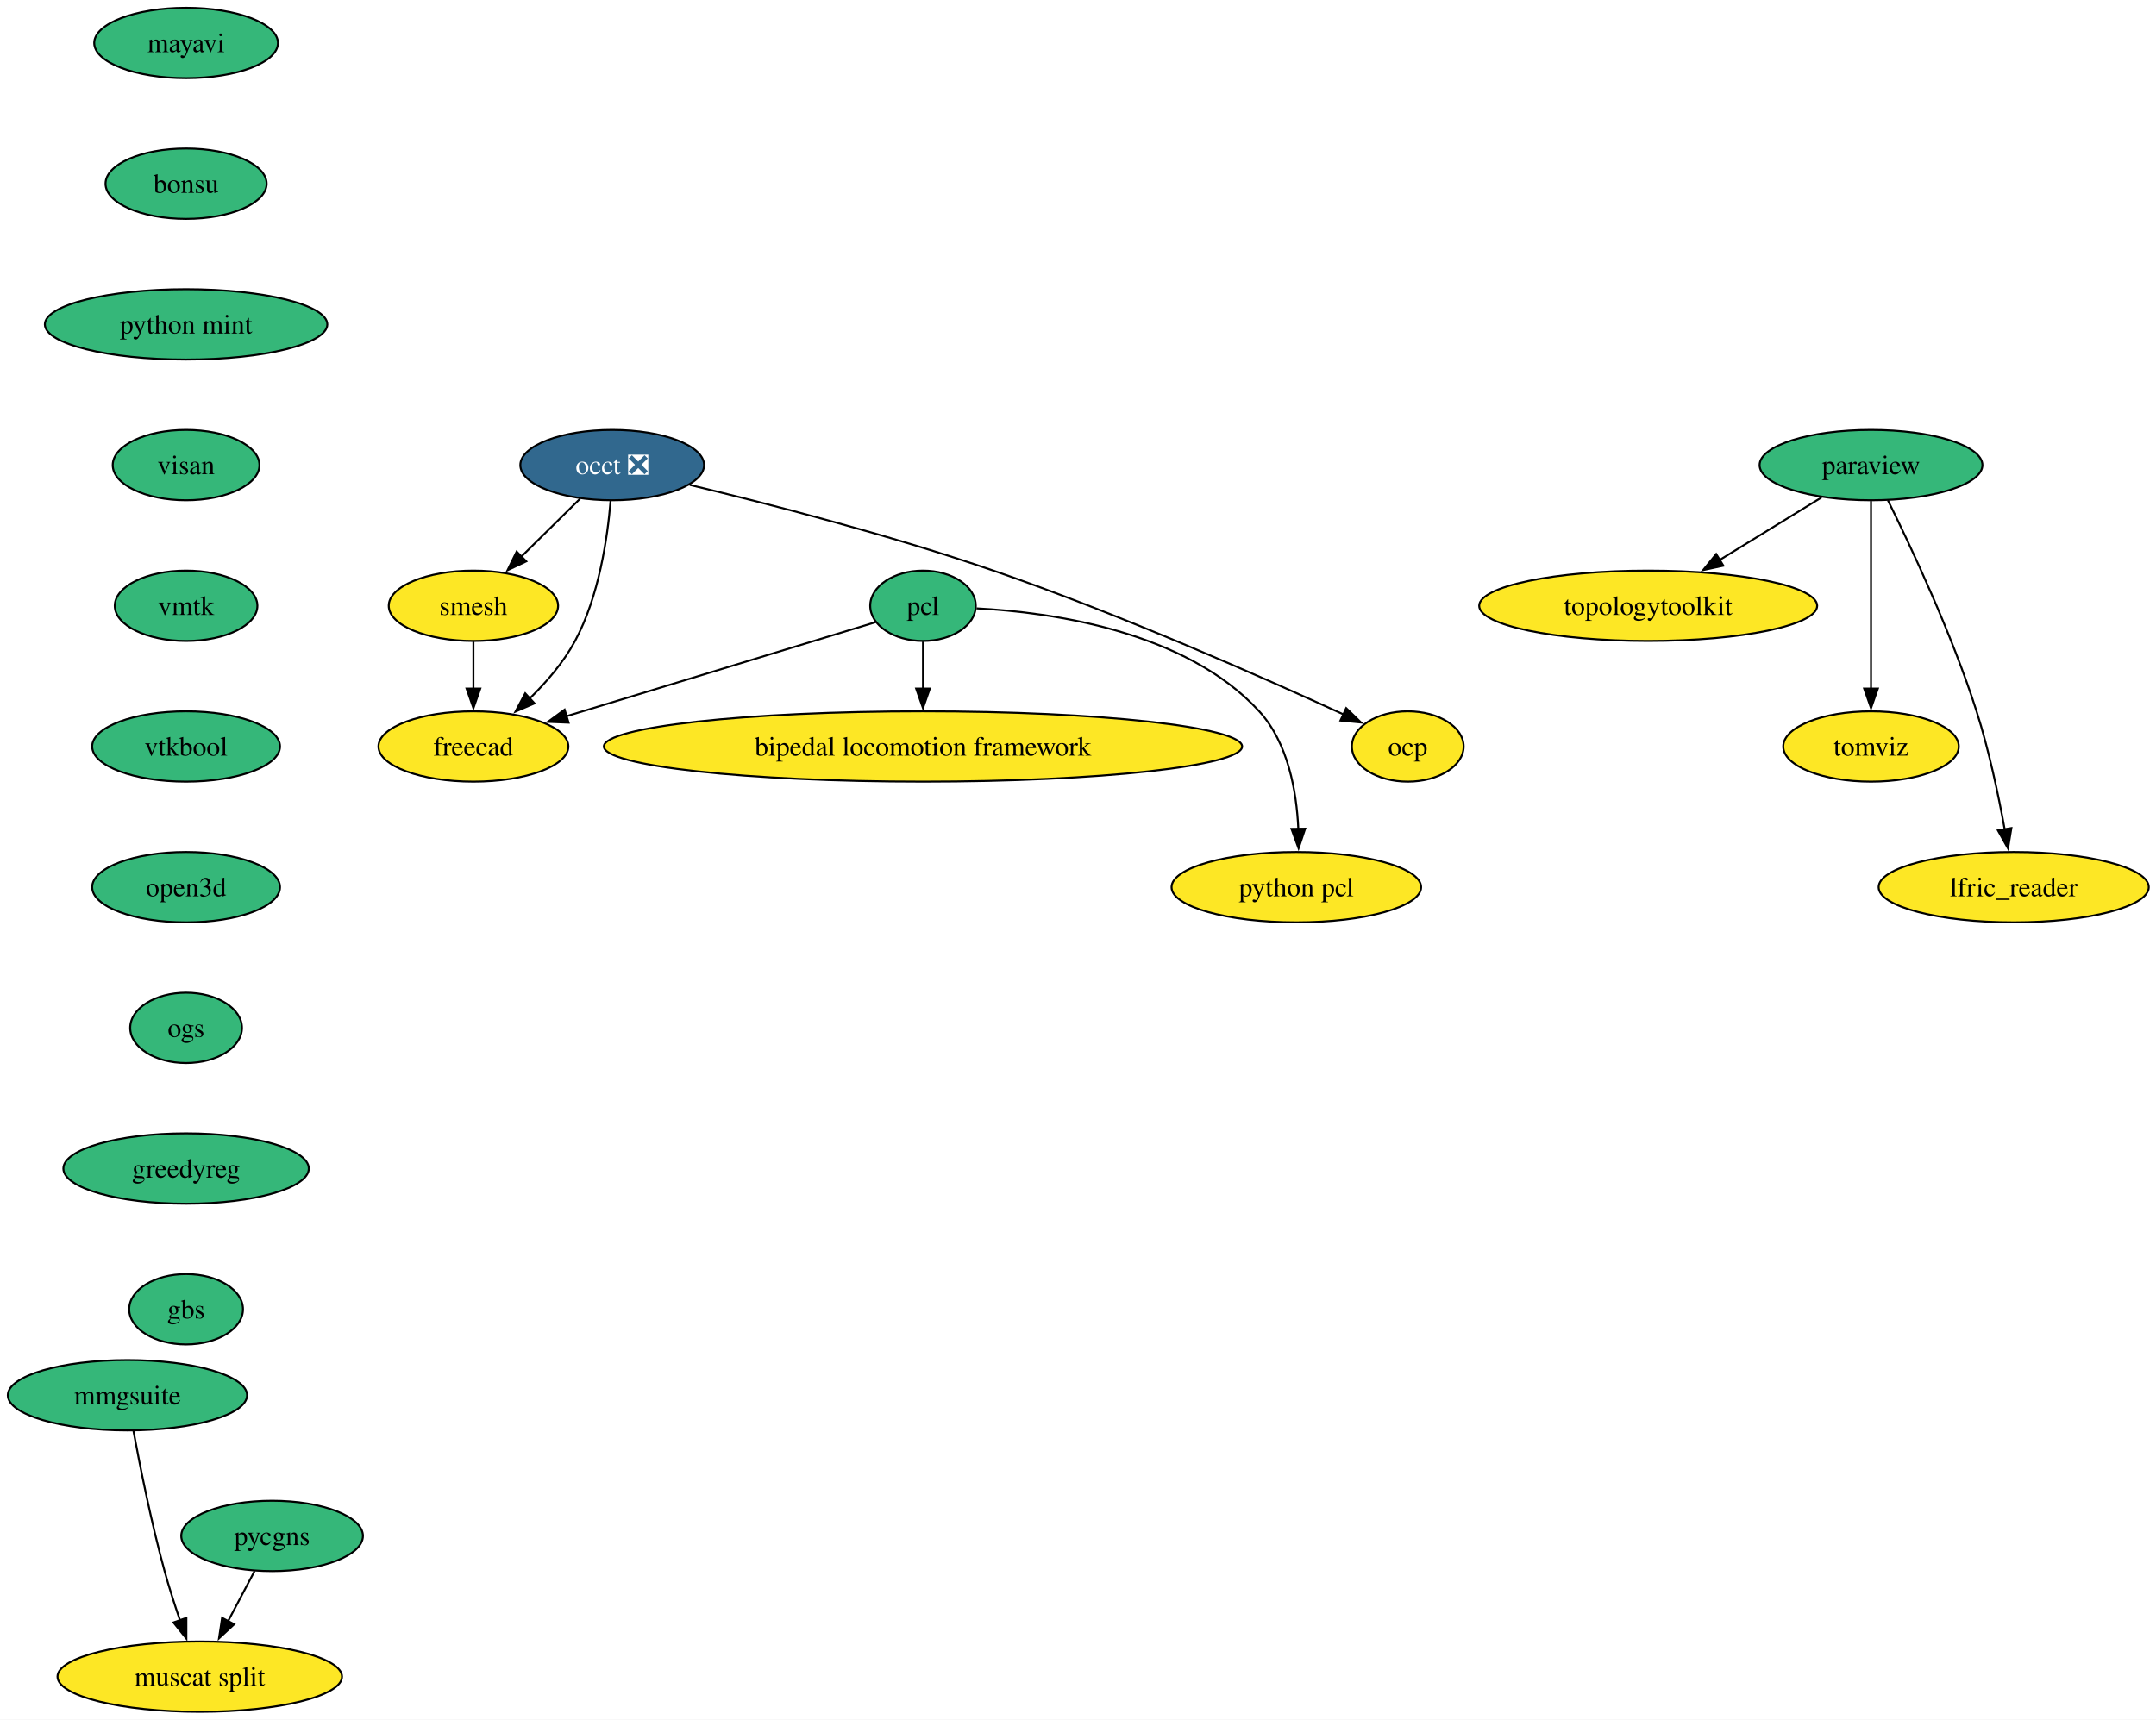
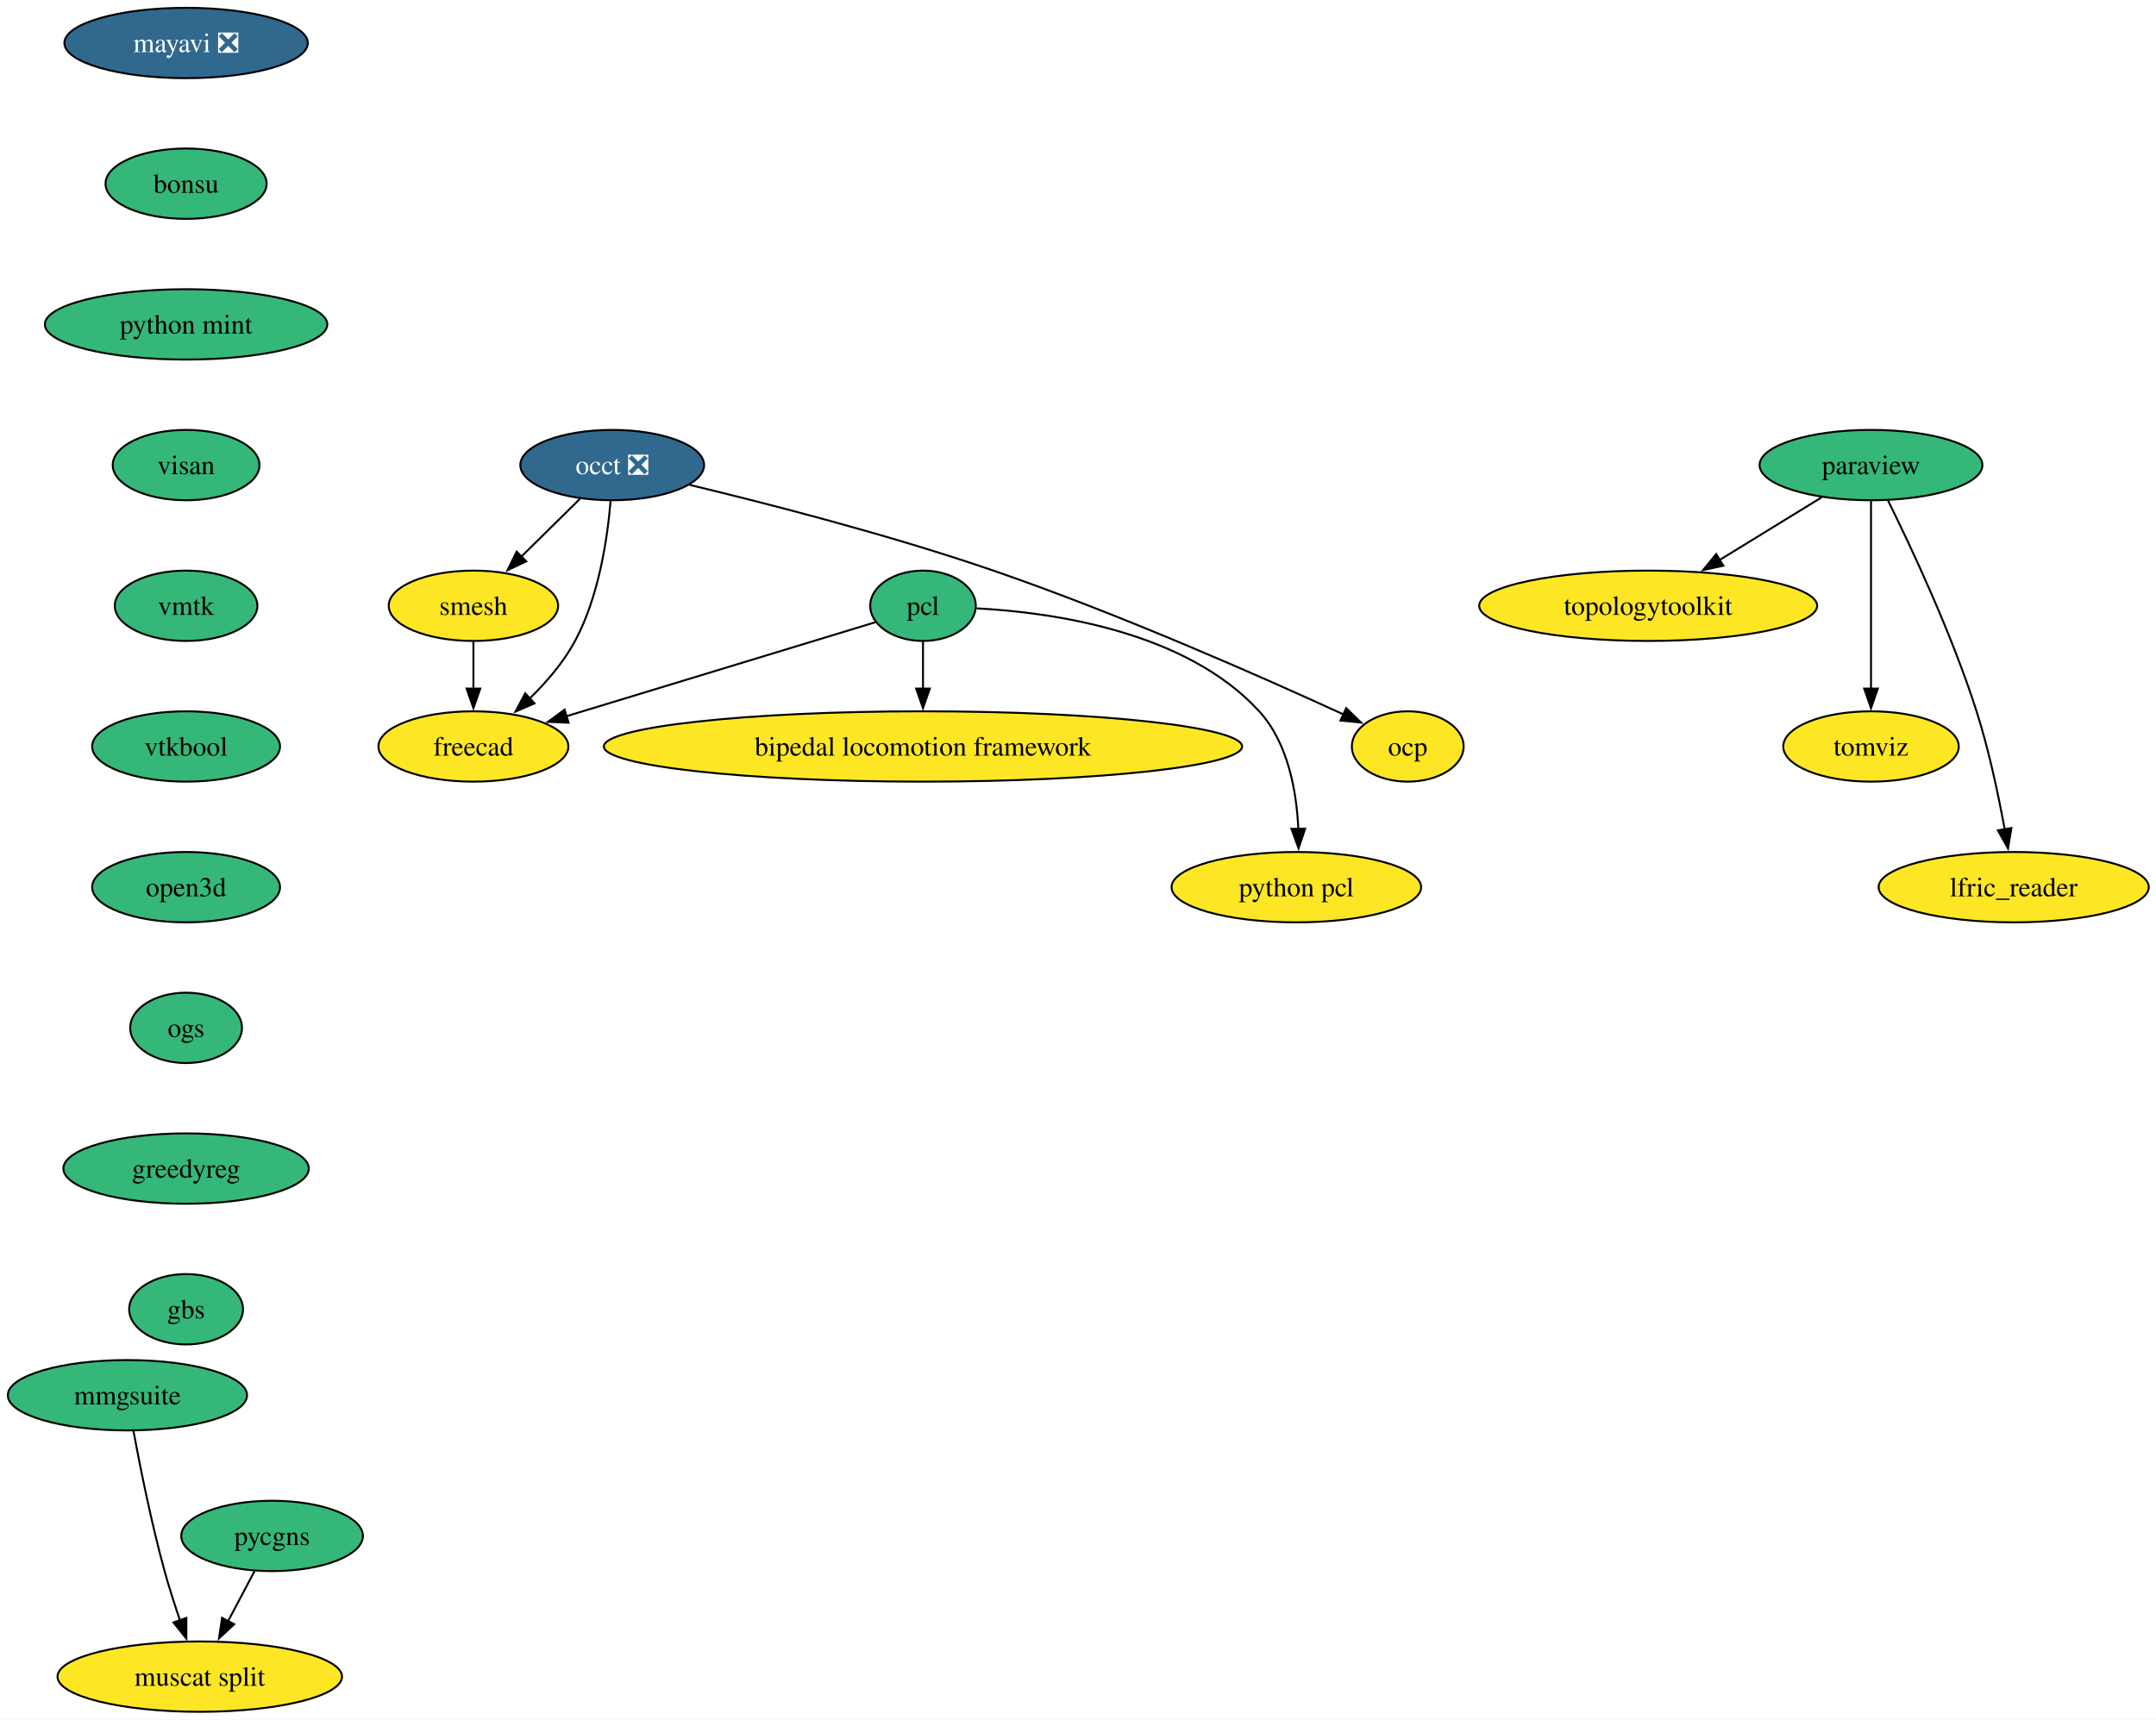
<svg xmlns="http://www.w3.org/2000/svg" xmlns:xlink="http://www.w3.org/1999/xlink" width="1103pt" height="880pt" viewBox="0.00 0.00 1103.00 880.00">
  <g id="graph0" class="graph" transform="scale(1 1) rotate(0) translate(4 876)">
    <polygon fill="white" stroke="none" points="-4,4 -4,-876 1099.3,-876 1099.3,4 -4,4" />
    <g id="node1" class="node">
      <g id="a_node1">
-         <a xlink:href="https://github.com/conda-forge/mayavi-feedstock" xlink:title="mayavi">
-           <ellipse fill="#35b779" stroke="black" cx="91.2" cy="-854" rx="47" ry="18" />
-           <text xml:space="preserve" text-anchor="middle" x="91.2" y="-849.33" font-family="Times,serif" font-size="14.00">mayavi</text>
+         <a xlink:href="https://github.com/conda-forge/mayavi-feedstock/pull/104" xlink:title="mayavi ❎">
+           <ellipse fill="#31688e" stroke="black" cx="91.2" cy="-854" rx="62.26" ry="18" />
+           <text xml:space="preserve" text-anchor="middle" x="91.2" y="-849.33" font-family="Times,serif" font-size="14.00" fill="white">mayavi ❎</text>
        </a>
      </g>
    </g>
    <g id="node2" class="node">
      <g id="a_node2">
        <a xlink:href="https://github.com/conda-forge/bonsu-feedstock" xlink:title="bonsu">
          <ellipse fill="#35b779" stroke="black" cx="91.2" cy="-782" rx="41.21" ry="18" />
          <text xml:space="preserve" text-anchor="middle" x="91.2" y="-777.33" font-family="Times,serif" font-size="14.00">bonsu</text>
        </a>
      </g>
    </g>
    <g id="node14" class="node">
      <g id="a_node14">
        <a xlink:href="https://github.com/conda-forge/python-mint-feedstock" xlink:title="python mint">
          <ellipse fill="#35b779" stroke="black" cx="91.2" cy="-710" rx="72.25" ry="18" />
          <text xml:space="preserve" text-anchor="middle" x="91.2" y="-705.33" font-family="Times,serif" font-size="14.00">python mint</text>
        </a>
      </g>
    </g>
    <g id="node3" class="node">
      <g id="a_node3">
        <a xlink:href="https://github.com/conda-forge/paraview-feedstock" xlink:title="paraview">
          <ellipse fill="#35b779" stroke="black" cx="953.2" cy="-638" rx="57" ry="18" />
          <text xml:space="preserve" text-anchor="middle" x="953.2" y="-633.33" font-family="Times,serif" font-size="14.00">paraview</text>
        </a>
      </g>
    </g>
    <g id="node4" class="node">
      <g id="a_node4">
        <a xlink:href="https://github.com/conda-forge/topologytoolkit-feedstock" xlink:title="topologytoolkit">
          <ellipse fill="#fde725" stroke="black" cx="839.2" cy="-566" rx="86.46" ry="18" />
          <text xml:space="preserve" text-anchor="middle" x="839.2" y="-561.33" font-family="Times,serif" font-size="14.00">topologytoolkit</text>
        </a>
      </g>
    </g>
    <g id="edge2" class="edge">
      <path fill="none" stroke="black" d="M927.9,-621.46C912.55,-612.04 892.7,-599.85 875.67,-589.39" />
      <polygon fill="black" stroke="black" points="877.67,-586.51 867.31,-584.26 874,-592.47 877.67,-586.51" />
    </g>
    <g id="node5" class="node">
      <g id="a_node5">
        <a xlink:href="https://github.com/conda-forge/tomviz-feedstock" xlink:title="tomviz">
          <ellipse fill="#fde725" stroke="black" cx="953.2" cy="-494" rx="44.9" ry="18" />
          <text xml:space="preserve" text-anchor="middle" x="953.2" y="-489.32" font-family="Times,serif" font-size="14.00">tomviz</text>
        </a>
      </g>
    </g>
    <g id="edge3" class="edge">
      <path fill="none" stroke="black" d="M953.2,-619.59C953.2,-595.61 953.2,-552.14 953.2,-523.42" />
      <polygon fill="black" stroke="black" points="956.7,-523.62 953.2,-513.62 949.7,-523.62 956.7,-523.62" />
    </g>
    <g id="node6" class="node">
      <g id="a_node6">
        <a xlink:href="https://github.com/conda-forge/lfric_reader-feedstock" xlink:title="lfric_reader">
          <ellipse fill="#fde725" stroke="black" cx="1026.2" cy="-422" rx="69.1" ry="18" />
          <text xml:space="preserve" text-anchor="middle" x="1026.2" y="-417.32" font-family="Times,serif" font-size="14.00">lfric_reader</text>
        </a>
      </g>
    </g>
    <g id="edge4" class="edge">
      <path fill="none" stroke="black" d="M961.82,-620.02C973.54,-596.36 994.48,-551.86 1007.2,-512 1013.53,-492.19 1018.37,-469.22 1021.59,-451.58" />
      <polygon fill="black" stroke="black" points="1025.02,-452.27 1023.29,-441.82 1018.12,-451.07 1025.02,-452.27" />
    </g>
    <g id="node7" class="node">
      <g id="a_node7">
        <a xlink:href="https://github.com/conda-forge/occt-feedstock/pull/145" xlink:title="occt ❎">
          <ellipse fill="#31688e" stroke="black" cx="309.2" cy="-638" rx="47" ry="18" />
          <text xml:space="preserve" text-anchor="middle" x="309.2" y="-633.33" font-family="Times,serif" font-size="14.00" fill="white">occt ❎</text>
        </a>
      </g>
    </g>
    <g id="node8" class="node">
      <g id="a_node8">
        <a xlink:href="https://github.com/conda-forge/smesh-feedstock" xlink:title="smesh">
          <ellipse fill="#fde725" stroke="black" cx="238.2" cy="-566" rx="43.32" ry="18" />
          <text xml:space="preserve" text-anchor="middle" x="238.2" y="-561.33" font-family="Times,serif" font-size="14.00">smesh</text>
        </a>
      </g>
    </g>
    <g id="edge5" class="edge">
      <path fill="none" stroke="black" d="M292.74,-620.76C283.78,-611.93 272.52,-600.83 262.56,-591.01" />
      <polygon fill="black" stroke="black" points="265.24,-588.74 255.66,-584.21 260.32,-593.72 265.24,-588.74" />
    </g>
    <g id="node9" class="node">
      <g id="a_node9">
        <a xlink:href="https://github.com/conda-forge/freecad-feedstock" xlink:title="freecad">
          <ellipse fill="#fde725" stroke="black" cx="238.2" cy="-494" rx="48.58" ry="18" />
          <text xml:space="preserve" text-anchor="middle" x="238.2" y="-489.32" font-family="Times,serif" font-size="14.00">freecad</text>
        </a>
      </g>
    </g>
    <g id="edge6" class="edge">
      <path fill="none" stroke="black" d="M308.36,-619.62C306.82,-600.93 302.47,-570.82 290.2,-548 284.33,-537.07 275.53,-526.87 266.82,-518.39" />
      <polygon fill="black" stroke="black" points="269.45,-516.05 259.72,-511.85 264.7,-521.2 269.45,-516.05" />
    </g>
    <g id="node10" class="node">
      <g id="a_node10">
        <a xlink:href="https://github.com/conda-forge/ocp-feedstock" xlink:title="ocp">
          <ellipse fill="#fde725" stroke="black" cx="716.2" cy="-494" rx="28.59" ry="18" />
          <text xml:space="preserve" text-anchor="middle" x="716.2" y="-489.32" font-family="Times,serif" font-size="14.00">ocp</text>
        </a>
      </g>
    </g>
    <g id="edge7" class="edge">
      <path fill="none" stroke="black" d="M348.88,-627.85C388.62,-618.3 451.29,-602.21 504.2,-584 569,-561.7 642.22,-529.29 683.43,-510.35" />
      <polygon fill="black" stroke="black" points="684.7,-513.62 692.31,-506.25 681.77,-507.27 684.7,-513.62" />
    </g>
    <g id="edge8" class="edge">
      <path fill="none" stroke="black" d="M238.2,-547.7C238.2,-540.41 238.2,-531.73 238.2,-523.54" />
      <polygon fill="black" stroke="black" points="241.7,-523.62 238.2,-513.62 234.7,-523.62 241.7,-523.62" />
    </g>
    <g id="node11" class="node">
      <g id="a_node11">
        <a xlink:href="https://github.com/conda-forge/pcl-feedstock" xlink:title="pcl">
          <ellipse fill="#35b779" stroke="black" cx="468.2" cy="-566" rx="27" ry="18" />
          <text xml:space="preserve" text-anchor="middle" x="468.2" y="-561.33" font-family="Times,serif" font-size="14.00">pcl</text>
        </a>
      </g>
    </g>
    <g id="edge9" class="edge">
      <path fill="none" stroke="black" d="M444.02,-557.64C406.57,-546.24 333.84,-524.11 285.65,-509.44" />
      <polygon fill="black" stroke="black" points="286.89,-506.16 276.3,-506.6 284.85,-512.86 286.89,-506.16" />
    </g>
    <g id="node12" class="node">
      <g id="a_node12">
        <a xlink:href="https://github.com/conda-forge/bipedal-locomotion-framework-feedstock" xlink:title="bipedal locomotion framework">
          <ellipse fill="#fde725" stroke="black" cx="468.2" cy="-494" rx="163.27" ry="18" />
          <text xml:space="preserve" text-anchor="middle" x="468.2" y="-489.32" font-family="Times,serif" font-size="14.00">bipedal locomotion framework</text>
        </a>
      </g>
    </g>
    <g id="edge10" class="edge">
      <path fill="none" stroke="black" d="M468.2,-547.7C468.2,-540.41 468.2,-531.73 468.2,-523.54" />
      <polygon fill="black" stroke="black" points="471.7,-523.62 468.2,-513.62 464.7,-523.62 471.7,-523.62" />
    </g>
    <g id="node13" class="node">
      <g id="a_node13">
        <a xlink:href="https://github.com/conda-forge/python-pcl-feedstock" xlink:title="python pcl">
          <ellipse fill="#fde725" stroke="black" cx="659.2" cy="-422" rx="63.84" ry="18" />
          <text xml:space="preserve" text-anchor="middle" x="659.2" y="-417.32" font-family="Times,serif" font-size="14.00">python pcl</text>
        </a>
      </g>
    </g>
    <g id="edge11" class="edge">
      <path fill="none" stroke="black" d="M495.6,-564.68C533.78,-562.68 602.55,-553.15 640.2,-512 654.97,-495.86 659.32,-471.14 660.21,-451.85" />
      <polygon fill="black" stroke="black" points="663.71,-451.94 660.34,-441.89 656.71,-451.84 663.71,-451.94" />
    </g>
    <g id="node15" class="node">
      <g id="a_node15">
        <a xlink:href="https://github.com/conda-forge/visan-feedstock" xlink:title="visan">
          <ellipse fill="#35b779" stroke="black" cx="91.2" cy="-638" rx="37.53" ry="18" />
          <text xml:space="preserve" text-anchor="middle" x="91.2" y="-633.33" font-family="Times,serif" font-size="14.00">visan</text>
        </a>
      </g>
    </g>
    <g id="node18" class="node">
      <g id="a_node18">
        <a xlink:href="https://github.com/conda-forge/vmtk-feedstock" xlink:title="vmtk">
          <ellipse fill="#35b779" stroke="black" cx="91.2" cy="-566" rx="36.48" ry="18" />
          <text xml:space="preserve" text-anchor="middle" x="91.2" y="-561.33" font-family="Times,serif" font-size="14.00">vmtk</text>
        </a>
      </g>
    </g>
    <g id="node16" class="node">
      <g id="a_node16">
        <a xlink:href="https://github.com/conda-forge/pycgns-feedstock" xlink:title="pycgns">
          <ellipse fill="#35b779" stroke="black" cx="135.2" cy="-90" rx="46.47" ry="18" />
          <text xml:space="preserve" text-anchor="middle" x="135.2" y="-85.33" font-family="Times,serif" font-size="14.00">pycgns</text>
        </a>
      </g>
    </g>
    <g id="node17" class="node">
      <g id="a_node17">
        <a xlink:href="https://github.com/conda-forge/muscat-split-feedstock" xlink:title="muscat split">
          <ellipse fill="#fde725" stroke="black" cx="98.2" cy="-18" rx="72.78" ry="18" />
          <text xml:space="preserve" text-anchor="middle" x="98.2" y="-13.32" font-family="Times,serif" font-size="14.00">muscat split</text>
        </a>
      </g>
    </g>
    <g id="edge14" class="edge">
      <path fill="none" stroke="black" d="M126.25,-72.05C122.17,-64.35 117.25,-55.03 112.67,-46.36" />
      <polygon fill="black" stroke="black" points="115.81,-44.82 108.04,-37.61 109.62,-48.09 115.81,-44.82" />
    </g>
    <g id="node19" class="node">
      <g id="a_node19">
        <a xlink:href="https://github.com/conda-forge/vtkbool-feedstock" xlink:title="vtkbool">
          <ellipse fill="#35b779" stroke="black" cx="91.2" cy="-494" rx="48.05" ry="18" />
          <text xml:space="preserve" text-anchor="middle" x="91.2" y="-489.32" font-family="Times,serif" font-size="14.00">vtkbool</text>
        </a>
      </g>
    </g>
    <g id="node21" class="node">
      <g id="a_node21">
        <a xlink:href="https://github.com/conda-forge/open3d-feedstock" xlink:title="open3d">
          <ellipse fill="#35b779" stroke="black" cx="91.2" cy="-422" rx="48.05" ry="18" />
          <text xml:space="preserve" text-anchor="middle" x="91.2" y="-417.32" font-family="Times,serif" font-size="14.00">open3d</text>
        </a>
      </g>
    </g>
    <g id="node20" class="node">
      <g id="a_node20">
        <a xlink:href="https://github.com/conda-forge/mmgsuite-feedstock" xlink:title="mmgsuite">
          <ellipse fill="#35b779" stroke="black" cx="61.2" cy="-162" rx="61.2" ry="18" />
          <text xml:space="preserve" text-anchor="middle" x="61.2" y="-157.32" font-family="Times,serif" font-size="14.00">mmgsuite</text>
        </a>
      </g>
    </g>
    <g id="edge17" class="edge">
      <path fill="none" stroke="black" d="M64.26,-143.79C67.6,-125.76 73.41,-96.68 80.2,-72 82.48,-63.72 85.34,-54.84 88.09,-46.77" />
      <polygon fill="black" stroke="black" points="91.35,-48.05 91.35,-37.46 84.74,-45.74 91.35,-48.05" />
    </g>
    <g id="node22" class="node">
      <g id="a_node22">
        <a xlink:href="https://github.com/conda-forge/ogs-feedstock" xlink:title="ogs">
          <ellipse fill="#35b779" stroke="black" cx="91.2" cy="-350" rx="28.59" ry="18" />
          <text xml:space="preserve" text-anchor="middle" x="91.2" y="-345.32" font-family="Times,serif" font-size="14.00">ogs</text>
        </a>
      </g>
    </g>
    <g id="node23" class="node">
      <g id="a_node23">
        <a xlink:href="https://github.com/conda-forge/greedyreg-feedstock" xlink:title="greedyreg">
          <ellipse fill="#35b779" stroke="black" cx="91.2" cy="-278" rx="62.78" ry="18" />
          <text xml:space="preserve" text-anchor="middle" x="91.2" y="-273.32" font-family="Times,serif" font-size="14.00">greedyreg</text>
        </a>
      </g>
    </g>
    <g id="node24" class="node">
      <g id="a_node24">
        <a xlink:href="https://github.com/conda-forge/gbs-feedstock" xlink:title="gbs">
          <ellipse fill="#35b779" stroke="black" cx="91.2" cy="-206" rx="29.11" ry="18" />
          <text xml:space="preserve" text-anchor="middle" x="91.2" y="-201.32" font-family="Times,serif" font-size="14.00">gbs</text>
        </a>
      </g>
    </g>
  </g>
</svg>
